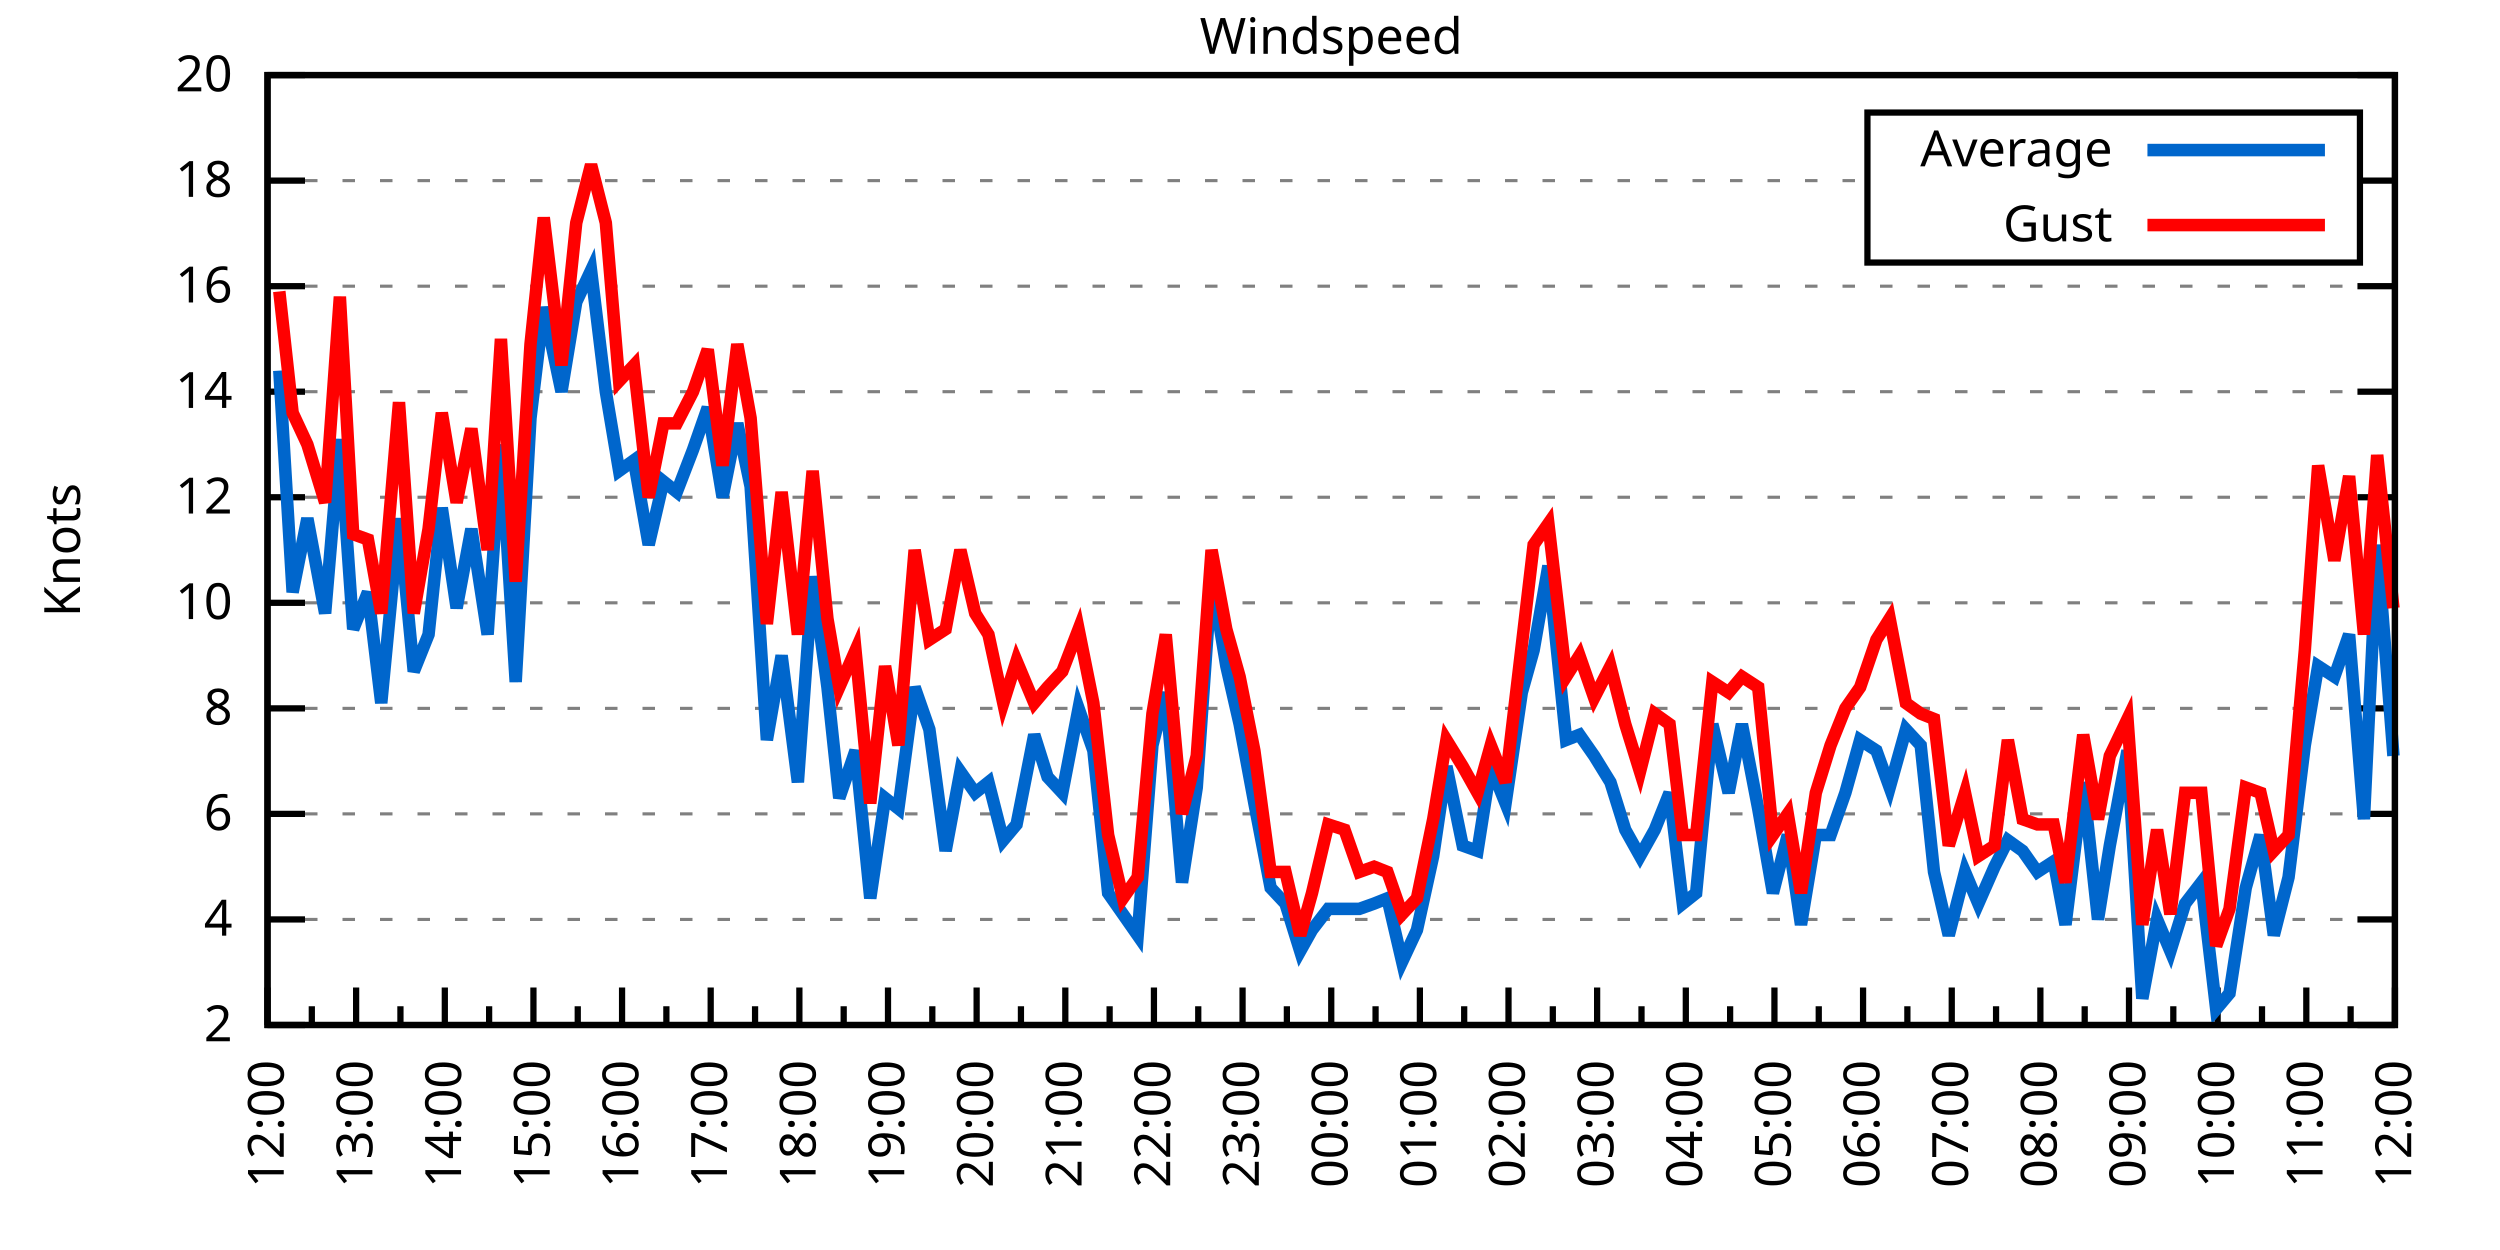
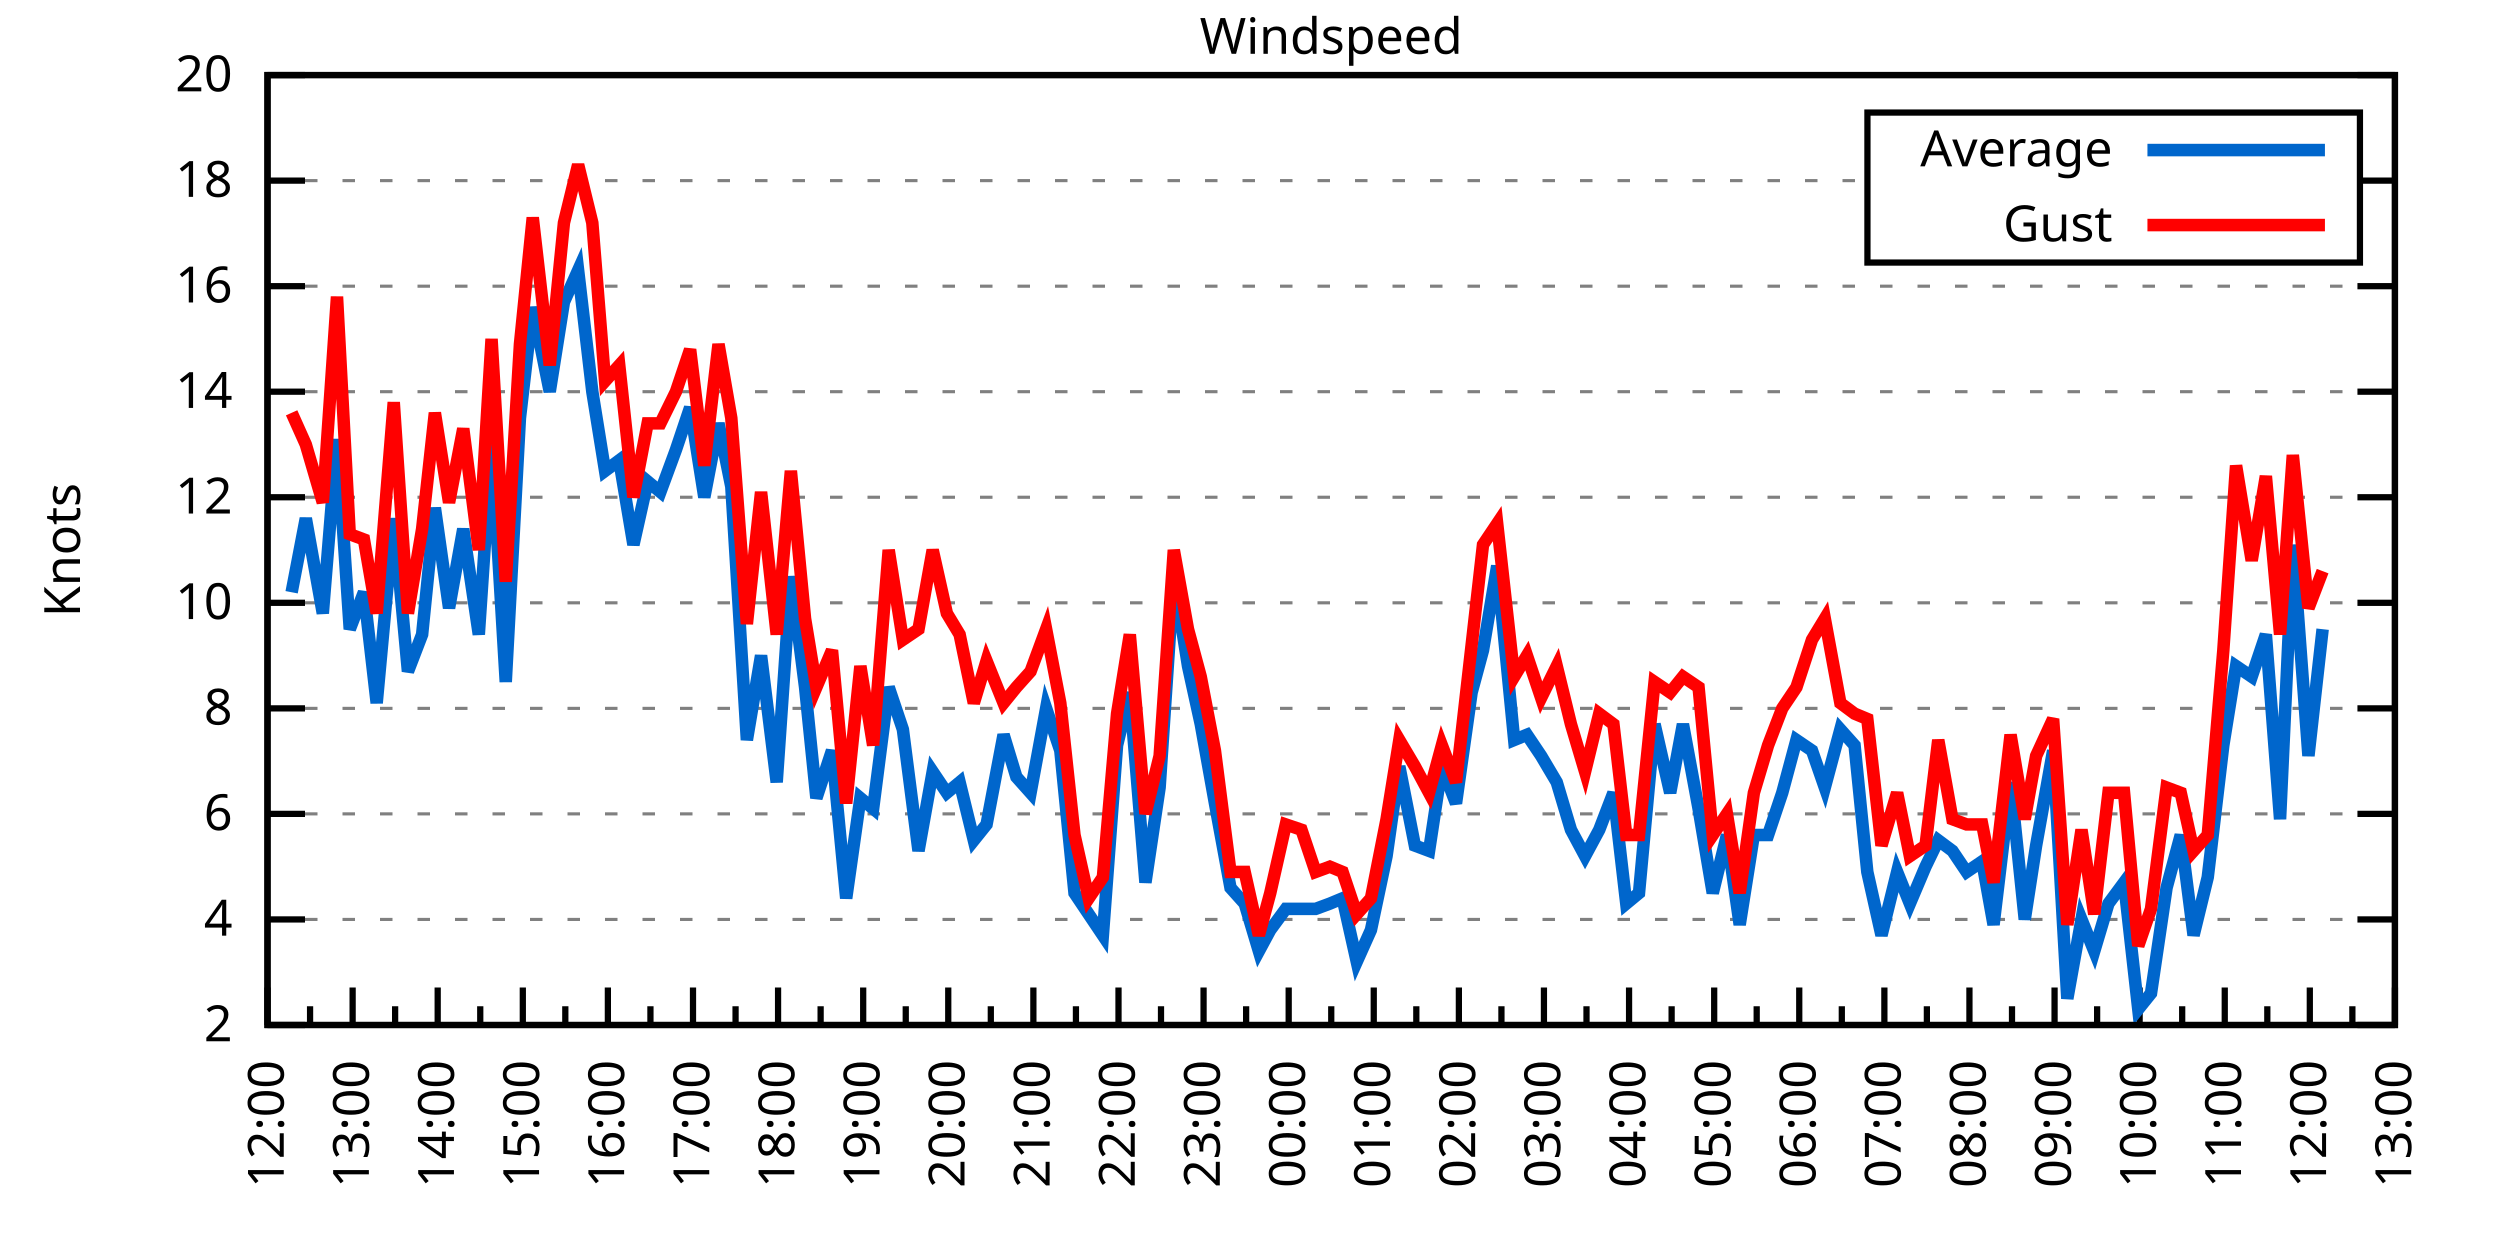
<svg xmlns="http://www.w3.org/2000/svg" xmlns:xlink="http://www.w3.org/1999/xlink" width="400" height="200" viewBox="0 0 400 200">
  <g id="gnuplot_canvas">
    <rect x="0" y="0" width="400" height="200" fill="none" />
    <defs>
      <circle id="gpDot" r="0.5" stroke-width="0.5" stroke="currentColor" />
      <path id="gpPt0" stroke-width="0.333" stroke="currentColor" d="M-1,0 h2 M0,-1 v2" />
      <path id="gpPt1" stroke-width="0.333" stroke="currentColor" d="M-1,-1 L1,1 M1,-1 L-1,1" />
      <path id="gpPt2" stroke-width="0.333" stroke="currentColor" d="M-1,0 L1,0 M0,-1 L0,1 M-1,-1 L1,1 M-1,1 L1,-1" />
      <rect id="gpPt3" stroke-width="0.333" stroke="currentColor" x="-1" y="-1" width="2" height="2" />
      <rect id="gpPt4" stroke-width="0.333" stroke="currentColor" fill="currentColor" x="-1" y="-1" width="2" height="2" />
      <circle id="gpPt5" stroke-width="0.333" stroke="currentColor" cx="0" cy="0" r="1" />
      <use xlink:href="#gpPt5" id="gpPt6" fill="currentColor" stroke="none" />
      <path id="gpPt7" stroke-width="0.333" stroke="currentColor" d="M0,-1.33 L-1.33,0.67 L1.33,0.67 z" />
      <use xlink:href="#gpPt7" id="gpPt8" fill="currentColor" stroke="none" />
      <use xlink:href="#gpPt7" id="gpPt9" stroke="currentColor" transform="rotate(180)" />
      <use xlink:href="#gpPt9" id="gpPt10" fill="currentColor" stroke="none" />
      <use xlink:href="#gpPt3" id="gpPt11" stroke="currentColor" transform="rotate(45)" />
      <use xlink:href="#gpPt11" id="gpPt12" fill="currentColor" stroke="none" />
      <path id="gpPt13" stroke-width="0.333" stroke="currentColor" d="M0,1.330 L1.265,0.411 L0.782,-1.067 L-0.782,-1.076 L-1.265,0.411 z" />
      <use xlink:href="#gpPt13" id="gpPt14" fill="currentColor" stroke="none" />
      <filter id="textbox" filterUnits="objectBoundingBox" x="0" y="0" height="1" width="1">
        <feFlood flood-color="white" flood-opacity="1" result="bgnd" />
        <feComposite in="SourceGraphic" in2="bgnd" operator="atop" />
      </filter>
      <filter id="greybox" filterUnits="objectBoundingBox" x="0" y="0" height="1" width="1">
        <feFlood flood-color="lightgrey" flood-opacity="1" result="grey" />
        <feComposite in="SourceGraphic" in2="grey" operator="atop" />
      </filter>
    </defs>
    <g fill="none" color="white" stroke="currentColor" stroke-width="1.00" stroke-linecap="butt" stroke-linejoin="miter">
</g>
    <g fill="none" color="black" stroke="currentColor" stroke-width="1.00" stroke-linecap="butt" stroke-linejoin="miter">
      <g stroke="none" shape-rendering="crispEdges">
        <polygon fill="rgb(255, 255, 255)" points="42.80,164.00 383.18,164.00 383.18,12.02 42.80,12.02 " />
      </g>
    </g>
    <g fill="none" color="black" stroke="currentColor" stroke-width="1.00" stroke-linecap="butt" stroke-linejoin="miter">
</g>
    <g fill="none" color="black" stroke="black" stroke-width="0.50" stroke-linecap="butt" stroke-linejoin="miter">
</g>
    <g fill="none" color="gray" stroke="currentColor" stroke-width="0.50" stroke-linecap="butt" stroke-linejoin="miter">
      <path stroke="gray" stroke-dasharray="2,4" class="gridline" d="M42.80,164.00 L383.19,164.00  " />
    </g>
    <g fill="none" color="gray" stroke="gray" stroke-width="1.00" stroke-linecap="butt" stroke-linejoin="miter">
</g>
    <g fill="none" color="black" stroke="currentColor" stroke-width="1.00" stroke-linecap="butt" stroke-linejoin="miter">
      <path stroke="black" d="M42.80,164.00 L48.80,164.00 M383.19,164.00 L377.19,164.00  " />
      <g transform="translate(37.20,166.60)" stroke="none" fill="black" font-family="Sans" font-size="8.00" text-anchor="end">
        <text>
          <tspan font-family="Sans"> 2</tspan>
        </text>
      </g>
    </g>
    <g fill="none" color="black" stroke="currentColor" stroke-width="1.00" stroke-linecap="butt" stroke-linejoin="miter">
</g>
    <g fill="none" color="black" stroke="black" stroke-width="0.50" stroke-linecap="butt" stroke-linejoin="miter">
</g>
    <g fill="none" color="gray" stroke="currentColor" stroke-width="0.50" stroke-linecap="butt" stroke-linejoin="miter">
      <path stroke="gray" stroke-dasharray="2,4" class="gridline" d="M42.80,147.11 L383.19,147.11  " />
    </g>
    <g fill="none" color="gray" stroke="gray" stroke-width="1.00" stroke-linecap="butt" stroke-linejoin="miter">
</g>
    <g fill="none" color="black" stroke="currentColor" stroke-width="1.00" stroke-linecap="butt" stroke-linejoin="miter">
      <path stroke="black" d="M42.80,147.11 L48.80,147.11 M383.19,147.11 L377.19,147.11  " />
      <g transform="translate(37.20,149.71)" stroke="none" fill="black" font-family="Sans" font-size="8.00" text-anchor="end">
        <text>
          <tspan font-family="Sans"> 4</tspan>
        </text>
      </g>
    </g>
    <g fill="none" color="black" stroke="currentColor" stroke-width="1.00" stroke-linecap="butt" stroke-linejoin="miter">
</g>
    <g fill="none" color="black" stroke="black" stroke-width="0.50" stroke-linecap="butt" stroke-linejoin="miter">
</g>
    <g fill="none" color="gray" stroke="currentColor" stroke-width="0.50" stroke-linecap="butt" stroke-linejoin="miter">
      <path stroke="gray" stroke-dasharray="2,4" class="gridline" d="M42.80,130.22 L383.19,130.22  " />
    </g>
    <g fill="none" color="gray" stroke="gray" stroke-width="1.00" stroke-linecap="butt" stroke-linejoin="miter">
</g>
    <g fill="none" color="black" stroke="currentColor" stroke-width="1.00" stroke-linecap="butt" stroke-linejoin="miter">
      <path stroke="black" d="M42.80,130.22 L48.80,130.22 M383.19,130.22 L377.19,130.22  " />
      <g transform="translate(37.20,132.82)" stroke="none" fill="black" font-family="Sans" font-size="8.00" text-anchor="end">
        <text>
          <tspan font-family="Sans"> 6</tspan>
        </text>
      </g>
    </g>
    <g fill="none" color="black" stroke="currentColor" stroke-width="1.00" stroke-linecap="butt" stroke-linejoin="miter">
</g>
    <g fill="none" color="black" stroke="black" stroke-width="0.50" stroke-linecap="butt" stroke-linejoin="miter">
</g>
    <g fill="none" color="gray" stroke="currentColor" stroke-width="0.50" stroke-linecap="butt" stroke-linejoin="miter">
      <path stroke="gray" stroke-dasharray="2,4" class="gridline" d="M42.80,113.34 L383.19,113.34  " />
    </g>
    <g fill="none" color="gray" stroke="gray" stroke-width="1.00" stroke-linecap="butt" stroke-linejoin="miter">
</g>
    <g fill="none" color="black" stroke="currentColor" stroke-width="1.00" stroke-linecap="butt" stroke-linejoin="miter">
      <path stroke="black" d="M42.80,113.34 L48.80,113.34 M383.19,113.34 L377.19,113.34  " />
      <g transform="translate(37.20,115.94)" stroke="none" fill="black" font-family="Sans" font-size="8.00" text-anchor="end">
        <text>
          <tspan font-family="Sans"> 8</tspan>
        </text>
      </g>
    </g>
    <g fill="none" color="black" stroke="currentColor" stroke-width="1.00" stroke-linecap="butt" stroke-linejoin="miter">
</g>
    <g fill="none" color="black" stroke="black" stroke-width="0.50" stroke-linecap="butt" stroke-linejoin="miter">
</g>
    <g fill="none" color="gray" stroke="currentColor" stroke-width="0.50" stroke-linecap="butt" stroke-linejoin="miter">
      <path stroke="gray" stroke-dasharray="2,4" class="gridline" d="M42.80,96.45 L383.19,96.45  " />
    </g>
    <g fill="none" color="gray" stroke="gray" stroke-width="1.00" stroke-linecap="butt" stroke-linejoin="miter">
</g>
    <g fill="none" color="black" stroke="currentColor" stroke-width="1.00" stroke-linecap="butt" stroke-linejoin="miter">
      <path stroke="black" d="M42.80,96.45 L48.80,96.45 M383.19,96.45 L377.19,96.45  " />
      <g transform="translate(37.20,99.05)" stroke="none" fill="black" font-family="Sans" font-size="8.00" text-anchor="end">
        <text>
          <tspan font-family="Sans"> 10</tspan>
        </text>
      </g>
    </g>
    <g fill="none" color="black" stroke="currentColor" stroke-width="1.00" stroke-linecap="butt" stroke-linejoin="miter">
</g>
    <g fill="none" color="black" stroke="black" stroke-width="0.50" stroke-linecap="butt" stroke-linejoin="miter">
</g>
    <g fill="none" color="gray" stroke="currentColor" stroke-width="0.50" stroke-linecap="butt" stroke-linejoin="miter">
      <path stroke="gray" stroke-dasharray="2,4" class="gridline" d="M42.80,79.56 L383.19,79.56  " />
    </g>
    <g fill="none" color="gray" stroke="gray" stroke-width="1.00" stroke-linecap="butt" stroke-linejoin="miter">
</g>
    <g fill="none" color="black" stroke="currentColor" stroke-width="1.00" stroke-linecap="butt" stroke-linejoin="miter">
      <path stroke="black" d="M42.80,79.56 L48.80,79.56 M383.19,79.56 L377.19,79.56  " />
      <g transform="translate(37.20,82.16)" stroke="none" fill="black" font-family="Sans" font-size="8.00" text-anchor="end">
        <text>
          <tspan font-family="Sans"> 12</tspan>
        </text>
      </g>
    </g>
    <g fill="none" color="black" stroke="currentColor" stroke-width="1.00" stroke-linecap="butt" stroke-linejoin="miter">
</g>
    <g fill="none" color="black" stroke="black" stroke-width="0.50" stroke-linecap="butt" stroke-linejoin="miter">
</g>
    <g fill="none" color="gray" stroke="currentColor" stroke-width="0.50" stroke-linecap="butt" stroke-linejoin="miter">
      <path stroke="gray" stroke-dasharray="2,4" class="gridline" d="M42.80,62.67 L383.19,62.67  " />
    </g>
    <g fill="none" color="gray" stroke="gray" stroke-width="1.00" stroke-linecap="butt" stroke-linejoin="miter">
</g>
    <g fill="none" color="black" stroke="currentColor" stroke-width="1.00" stroke-linecap="butt" stroke-linejoin="miter">
      <path stroke="black" d="M42.80,62.67 L48.80,62.67 M383.19,62.67 L377.19,62.67  " />
      <g transform="translate(37.20,65.27)" stroke="none" fill="black" font-family="Sans" font-size="8.00" text-anchor="end">
        <text>
          <tspan font-family="Sans"> 14</tspan>
        </text>
      </g>
    </g>
    <g fill="none" color="black" stroke="currentColor" stroke-width="1.00" stroke-linecap="butt" stroke-linejoin="miter">
</g>
    <g fill="none" color="black" stroke="black" stroke-width="0.50" stroke-linecap="butt" stroke-linejoin="miter">
</g>
    <g fill="none" color="gray" stroke="currentColor" stroke-width="0.50" stroke-linecap="butt" stroke-linejoin="miter">
      <path stroke="gray" stroke-dasharray="2,4" class="gridline" d="M42.80,45.79 L383.19,45.79  " />
    </g>
    <g fill="none" color="gray" stroke="gray" stroke-width="1.00" stroke-linecap="butt" stroke-linejoin="miter">
</g>
    <g fill="none" color="black" stroke="currentColor" stroke-width="1.00" stroke-linecap="butt" stroke-linejoin="miter">
      <path stroke="black" d="M42.80,45.79 L48.80,45.79 M383.19,45.79 L377.19,45.79  " />
      <g transform="translate(37.20,48.39)" stroke="none" fill="black" font-family="Sans" font-size="8.00" text-anchor="end">
        <text>
          <tspan font-family="Sans"> 16</tspan>
        </text>
      </g>
    </g>
    <g fill="none" color="black" stroke="currentColor" stroke-width="1.00" stroke-linecap="butt" stroke-linejoin="miter">
</g>
    <g fill="none" color="black" stroke="black" stroke-width="0.50" stroke-linecap="butt" stroke-linejoin="miter">
</g>
    <g fill="none" color="gray" stroke="currentColor" stroke-width="0.50" stroke-linecap="butt" stroke-linejoin="miter">
      <path stroke="gray" stroke-dasharray="2,4" class="gridline" d="M42.80,28.90 L298.79,28.90 M377.59,28.90 L383.19,28.90  " />
    </g>
    <g fill="none" color="gray" stroke="gray" stroke-width="1.00" stroke-linecap="butt" stroke-linejoin="miter">
</g>
    <g fill="none" color="black" stroke="currentColor" stroke-width="1.00" stroke-linecap="butt" stroke-linejoin="miter">
      <path stroke="black" d="M42.80,28.90 L48.80,28.90 M383.19,28.90 L377.19,28.90  " />
      <g transform="translate(37.20,31.50)" stroke="none" fill="black" font-family="Sans" font-size="8.00" text-anchor="end">
        <text>
          <tspan font-family="Sans"> 18</tspan>
        </text>
      </g>
    </g>
    <g fill="none" color="black" stroke="currentColor" stroke-width="1.00" stroke-linecap="butt" stroke-linejoin="miter">
</g>
    <g fill="none" color="black" stroke="black" stroke-width="0.50" stroke-linecap="butt" stroke-linejoin="miter">
</g>
    <g fill="none" color="gray" stroke="currentColor" stroke-width="0.50" stroke-linecap="butt" stroke-linejoin="miter">
      <path stroke="gray" stroke-dasharray="2,4" class="gridline" d="M42.80,12.01 L383.19,12.01  " />
    </g>
    <g fill="none" color="gray" stroke="gray" stroke-width="1.00" stroke-linecap="butt" stroke-linejoin="miter">
</g>
    <g fill="none" color="black" stroke="currentColor" stroke-width="1.00" stroke-linecap="butt" stroke-linejoin="miter">
      <path stroke="black" d="M42.80,12.01 L48.80,12.01 M383.19,12.01 L377.19,12.01  " />
      <g transform="translate(37.20,14.61)" stroke="none" fill="black" font-family="Sans" font-size="8.00" text-anchor="end">
        <text>
          <tspan font-family="Sans"> 20</tspan>
        </text>
      </g>
    </g>
    <g fill="none" color="black" stroke="currentColor" stroke-width="1.00" stroke-linecap="butt" stroke-linejoin="miter">
      <path stroke="black" d="M42.80,164.00 L42.80,158.00  " />
      <g transform="translate(45.40,169.60) rotate(270)" stroke="none" fill="black" font-family="Sans" font-size="8.00" text-anchor="end">
        <text>
          <tspan font-family="Sans">12:00</tspan>
        </text>
      </g>
    </g>
    <g fill="none" color="black" stroke="currentColor" stroke-width="1.00" stroke-linecap="butt" stroke-linejoin="miter">
-       <path stroke="black" d="M49.89,164.00 L49.89,161.00 M56.98,164.00 L56.98,158.00  " />
-       <g transform="translate(59.58,169.60) rotate(270)" stroke="none" fill="black" font-family="Sans" font-size="8.00" text-anchor="end">
+       <path stroke="black" d="M49.61,164.00 L49.61,161.00 M56.42,164.00 L56.42,158.00  " />
+       <g transform="translate(59.02,169.60) rotate(270)" stroke="none" fill="black" font-family="Sans" font-size="8.00" text-anchor="end">
        <text>
          <tspan font-family="Sans">13:00</tspan>
        </text>
      </g>
    </g>
    <g fill="none" color="black" stroke="currentColor" stroke-width="1.00" stroke-linecap="butt" stroke-linejoin="miter">
-       <path stroke="black" d="M64.07,164.00 L64.07,161.00 M71.17,164.00 L71.17,158.00  " />
-       <g transform="translate(73.77,169.60) rotate(270)" stroke="none" fill="black" font-family="Sans" font-size="8.00" text-anchor="end">
+       <path stroke="black" d="M63.22,164.00 L63.22,161.00 M70.03,164.00 L70.03,158.00  " />
+       <g transform="translate(72.63,169.60) rotate(270)" stroke="none" fill="black" font-family="Sans" font-size="8.00" text-anchor="end">
        <text>
          <tspan font-family="Sans">14:00</tspan>
        </text>
      </g>
    </g>
    <g fill="none" color="black" stroke="currentColor" stroke-width="1.00" stroke-linecap="butt" stroke-linejoin="miter">
-       <path stroke="black" d="M78.26,164.00 L78.26,161.00 M85.35,164.00 L85.35,158.00  " />
-       <g transform="translate(87.95,169.60) rotate(270)" stroke="none" fill="black" font-family="Sans" font-size="8.00" text-anchor="end">
+       <path stroke="black" d="M76.84,164.00 L76.84,161.00 M83.65,164.00 L83.65,158.00  " />
+       <g transform="translate(86.25,169.60) rotate(270)" stroke="none" fill="black" font-family="Sans" font-size="8.00" text-anchor="end">
        <text>
          <tspan font-family="Sans">15:00</tspan>
        </text>
      </g>
    </g>
    <g fill="none" color="black" stroke="currentColor" stroke-width="1.00" stroke-linecap="butt" stroke-linejoin="miter">
-       <path stroke="black" d="M92.44,164.00 L92.44,161.00 M99.53,164.00 L99.53,158.00  " />
-       <g transform="translate(102.13,169.60) rotate(270)" stroke="none" fill="black" font-family="Sans" font-size="8.00" text-anchor="end">
+       <path stroke="black" d="M90.45,164.00 L90.45,161.00 M97.26,164.00 L97.26,158.00  " />
+       <g transform="translate(99.86,169.60) rotate(270)" stroke="none" fill="black" font-family="Sans" font-size="8.00" text-anchor="end">
        <text>
          <tspan font-family="Sans">16:00</tspan>
        </text>
      </g>
    </g>
    <g fill="none" color="black" stroke="currentColor" stroke-width="1.00" stroke-linecap="butt" stroke-linejoin="miter">
-       <path stroke="black" d="M106.62,164.00 L106.62,161.00 M113.71,164.00 L113.71,158.00  " />
-       <g transform="translate(116.31,169.60) rotate(270)" stroke="none" fill="black" font-family="Sans" font-size="8.00" text-anchor="end">
+       <path stroke="black" d="M104.07,164.00 L104.07,161.00 M110.88,164.00 L110.88,158.00  " />
+       <g transform="translate(113.48,169.60) rotate(270)" stroke="none" fill="black" font-family="Sans" font-size="8.00" text-anchor="end">
        <text>
          <tspan font-family="Sans">17:00</tspan>
        </text>
      </g>
    </g>
    <g fill="none" color="black" stroke="currentColor" stroke-width="1.00" stroke-linecap="butt" stroke-linejoin="miter">
-       <path stroke="black" d="M120.81,164.00 L120.81,161.00 M127.90,164.00 L127.90,158.00  " />
-       <g transform="translate(130.50,169.60) rotate(270)" stroke="none" fill="black" font-family="Sans" font-size="8.00" text-anchor="end">
+       <path stroke="black" d="M117.69,164.00 L117.69,161.00 M124.49,164.00 L124.49,158.00  " />
+       <g transform="translate(127.09,169.60) rotate(270)" stroke="none" fill="black" font-family="Sans" font-size="8.00" text-anchor="end">
        <text>
          <tspan font-family="Sans">18:00</tspan>
        </text>
      </g>
    </g>
    <g fill="none" color="black" stroke="currentColor" stroke-width="1.00" stroke-linecap="butt" stroke-linejoin="miter">
-       <path stroke="black" d="M134.99,164.00 L134.99,161.00 M142.08,164.00 L142.08,158.00  " />
-       <g transform="translate(144.68,169.60) rotate(270)" stroke="none" fill="black" font-family="Sans" font-size="8.00" text-anchor="end">
+       <path stroke="black" d="M131.30,164.00 L131.30,161.00 M138.11,164.00 L138.11,158.00  " />
+       <g transform="translate(140.71,169.60) rotate(270)" stroke="none" fill="black" font-family="Sans" font-size="8.00" text-anchor="end">
        <text>
          <tspan font-family="Sans">19:00</tspan>
        </text>
      </g>
    </g>
    <g fill="none" color="black" stroke="currentColor" stroke-width="1.00" stroke-linecap="butt" stroke-linejoin="miter">
-       <path stroke="black" d="M149.17,164.00 L149.17,161.00 M156.26,164.00 L156.26,158.00  " />
-       <g transform="translate(158.86,169.60) rotate(270)" stroke="none" fill="black" font-family="Sans" font-size="8.00" text-anchor="end">
+       <path stroke="black" d="M144.92,164.00 L144.92,161.00 M151.72,164.00 L151.72,158.00  " />
+       <g transform="translate(154.32,169.60) rotate(270)" stroke="none" fill="black" font-family="Sans" font-size="8.00" text-anchor="end">
        <text>
          <tspan font-family="Sans">20:00</tspan>
        </text>
      </g>
    </g>
    <g fill="none" color="black" stroke="currentColor" stroke-width="1.00" stroke-linecap="butt" stroke-linejoin="miter">
-       <path stroke="black" d="M163.35,164.00 L163.35,161.00 M170.45,164.00 L170.45,158.00  " />
-       <g transform="translate(173.05,169.60) rotate(270)" stroke="none" fill="black" font-family="Sans" font-size="8.00" text-anchor="end">
+       <path stroke="black" d="M158.53,164.00 L158.53,161.00 M165.34,164.00 L165.34,158.00  " />
+       <g transform="translate(167.94,169.60) rotate(270)" stroke="none" fill="black" font-family="Sans" font-size="8.00" text-anchor="end">
        <text>
          <tspan font-family="Sans">21:00</tspan>
        </text>
      </g>
    </g>
    <g fill="none" color="black" stroke="currentColor" stroke-width="1.00" stroke-linecap="butt" stroke-linejoin="miter">
-       <path stroke="black" d="M177.54,164.00 L177.54,161.00 M184.63,164.00 L184.63,158.00  " />
-       <g transform="translate(187.23,169.60) rotate(270)" stroke="none" fill="black" font-family="Sans" font-size="8.00" text-anchor="end">
+       <path stroke="black" d="M172.15,164.00 L172.15,161.00 M178.96,164.00 L178.96,158.00  " />
+       <g transform="translate(181.56,169.60) rotate(270)" stroke="none" fill="black" font-family="Sans" font-size="8.00" text-anchor="end">
        <text>
          <tspan font-family="Sans">22:00</tspan>
        </text>
      </g>
    </g>
    <g fill="none" color="black" stroke="currentColor" stroke-width="1.00" stroke-linecap="butt" stroke-linejoin="miter">
-       <path stroke="black" d="M191.72,164.00 L191.72,161.00 M198.81,164.00 L198.81,158.00  " />
-       <g transform="translate(201.41,169.60) rotate(270)" stroke="none" fill="black" font-family="Sans" font-size="8.00" text-anchor="end">
+       <path stroke="black" d="M185.76,164.00 L185.76,161.00 M192.57,164.00 L192.57,158.00  " />
+       <g transform="translate(195.17,169.60) rotate(270)" stroke="none" fill="black" font-family="Sans" font-size="8.00" text-anchor="end">
        <text>
          <tspan font-family="Sans">23:00</tspan>
        </text>
      </g>
    </g>
    <g fill="none" color="black" stroke="currentColor" stroke-width="1.00" stroke-linecap="butt" stroke-linejoin="miter">
-       <path stroke="black" d="M205.90,164.00 L205.90,161.00 M213.00,164.00 L213.00,158.00  " />
-       <g transform="translate(215.60,169.60) rotate(270)" stroke="none" fill="black" font-family="Sans" font-size="8.00" text-anchor="end">
+       <path stroke="black" d="M199.38,164.00 L199.38,161.00 M206.19,164.00 L206.19,158.00  " />
+       <g transform="translate(208.79,169.60) rotate(270)" stroke="none" fill="black" font-family="Sans" font-size="8.00" text-anchor="end">
        <text>
          <tspan font-family="Sans">00:00</tspan>
        </text>
      </g>
    </g>
    <g fill="none" color="black" stroke="currentColor" stroke-width="1.00" stroke-linecap="butt" stroke-linejoin="miter">
-       <path stroke="black" d="M220.09,164.00 L220.09,161.00 M227.18,164.00 L227.18,158.00  " />
-       <g transform="translate(229.78,169.60) rotate(270)" stroke="none" fill="black" font-family="Sans" font-size="8.00" text-anchor="end">
+       <path stroke="black" d="M213.00,164.00 L213.00,161.00 M219.80,164.00 L219.80,158.00  " />
+       <g transform="translate(222.40,169.60) rotate(270)" stroke="none" fill="black" font-family="Sans" font-size="8.00" text-anchor="end">
        <text>
          <tspan font-family="Sans">01:00</tspan>
        </text>
      </g>
    </g>
    <g fill="none" color="black" stroke="currentColor" stroke-width="1.00" stroke-linecap="butt" stroke-linejoin="miter">
-       <path stroke="black" d="M234.27,164.00 L234.27,161.00 M241.36,164.00 L241.36,158.00  " />
-       <g transform="translate(243.96,169.60) rotate(270)" stroke="none" fill="black" font-family="Sans" font-size="8.00" text-anchor="end">
+       <path stroke="black" d="M226.61,164.00 L226.61,161.00 M233.42,164.00 L233.42,158.00  " />
+       <g transform="translate(236.02,169.60) rotate(270)" stroke="none" fill="black" font-family="Sans" font-size="8.00" text-anchor="end">
        <text>
          <tspan font-family="Sans">02:00</tspan>
        </text>
      </g>
    </g>
    <g fill="none" color="black" stroke="currentColor" stroke-width="1.00" stroke-linecap="butt" stroke-linejoin="miter">
-       <path stroke="black" d="M248.45,164.00 L248.45,161.00 M255.54,164.00 L255.54,158.00  " />
-       <g transform="translate(258.14,169.60) rotate(270)" stroke="none" fill="black" font-family="Sans" font-size="8.00" text-anchor="end">
+       <path stroke="black" d="M240.23,164.00 L240.23,161.00 M247.03,164.00 L247.03,158.00  " />
+       <g transform="translate(249.63,169.60) rotate(270)" stroke="none" fill="black" font-family="Sans" font-size="8.00" text-anchor="end">
        <text>
          <tspan font-family="Sans">03:00</tspan>
        </text>
      </g>
    </g>
    <g fill="none" color="black" stroke="currentColor" stroke-width="1.00" stroke-linecap="butt" stroke-linejoin="miter">
-       <path stroke="black" d="M262.64,164.00 L262.64,161.00 M269.73,164.00 L269.73,158.00  " />
-       <g transform="translate(272.33,169.60) rotate(270)" stroke="none" fill="black" font-family="Sans" font-size="8.00" text-anchor="end">
+       <path stroke="black" d="M253.84,164.00 L253.84,161.00 M260.65,164.00 L260.65,158.00  " />
+       <g transform="translate(263.25,169.60) rotate(270)" stroke="none" fill="black" font-family="Sans" font-size="8.00" text-anchor="end">
        <text>
          <tspan font-family="Sans">04:00</tspan>
        </text>
      </g>
    </g>
    <g fill="none" color="black" stroke="currentColor" stroke-width="1.00" stroke-linecap="butt" stroke-linejoin="miter">
-       <path stroke="black" d="M276.82,164.00 L276.82,161.00 M283.91,164.00 L283.91,158.00  " />
-       <g transform="translate(286.51,169.60) rotate(270)" stroke="none" fill="black" font-family="Sans" font-size="8.00" text-anchor="end">
+       <path stroke="black" d="M267.46,164.00 L267.46,161.00 M274.27,164.00 L274.27,158.00  " />
+       <g transform="translate(276.87,169.60) rotate(270)" stroke="none" fill="black" font-family="Sans" font-size="8.00" text-anchor="end">
        <text>
          <tspan font-family="Sans">05:00</tspan>
        </text>
      </g>
    </g>
    <g fill="none" color="black" stroke="currentColor" stroke-width="1.00" stroke-linecap="butt" stroke-linejoin="miter">
-       <path stroke="black" d="M291.00,164.00 L291.00,161.00 M298.09,164.00 L298.09,158.00  " />
-       <g transform="translate(300.69,169.60) rotate(270)" stroke="none" fill="black" font-family="Sans" font-size="8.00" text-anchor="end">
+       <path stroke="black" d="M281.07,164.00 L281.07,161.00 M287.88,164.00 L287.88,158.00  " />
+       <g transform="translate(290.48,169.60) rotate(270)" stroke="none" fill="black" font-family="Sans" font-size="8.00" text-anchor="end">
        <text>
          <tspan font-family="Sans">06:00</tspan>
        </text>
      </g>
    </g>
    <g fill="none" color="black" stroke="currentColor" stroke-width="1.00" stroke-linecap="butt" stroke-linejoin="miter">
-       <path stroke="black" d="M305.18,164.00 L305.18,161.00 M312.28,164.00 L312.28,158.00  " />
-       <g transform="translate(314.88,169.60) rotate(270)" stroke="none" fill="black" font-family="Sans" font-size="8.00" text-anchor="end">
+       <path stroke="black" d="M294.69,164.00 L294.69,161.00 M301.50,164.00 L301.50,158.00  " />
+       <g transform="translate(304.10,169.60) rotate(270)" stroke="none" fill="black" font-family="Sans" font-size="8.00" text-anchor="end">
        <text>
          <tspan font-family="Sans">07:00</tspan>
        </text>
      </g>
    </g>
    <g fill="none" color="black" stroke="currentColor" stroke-width="1.00" stroke-linecap="butt" stroke-linejoin="miter">
-       <path stroke="black" d="M319.37,164.00 L319.37,161.00 M326.46,164.00 L326.46,158.00  " />
-       <g transform="translate(329.06,169.60) rotate(270)" stroke="none" fill="black" font-family="Sans" font-size="8.00" text-anchor="end">
+       <path stroke="black" d="M308.30,164.00 L308.30,161.00 M315.11,164.00 L315.11,158.00  " />
+       <g transform="translate(317.71,169.60) rotate(270)" stroke="none" fill="black" font-family="Sans" font-size="8.00" text-anchor="end">
        <text>
          <tspan font-family="Sans">08:00</tspan>
        </text>
      </g>
    </g>
    <g fill="none" color="black" stroke="currentColor" stroke-width="1.00" stroke-linecap="butt" stroke-linejoin="miter">
-       <path stroke="black" d="M333.55,164.00 L333.55,161.00 M340.64,164.00 L340.64,158.00  " />
-       <g transform="translate(343.24,169.60) rotate(270)" stroke="none" fill="black" font-family="Sans" font-size="8.00" text-anchor="end">
+       <path stroke="black" d="M321.92,164.00 L321.92,161.00 M328.73,164.00 L328.73,158.00  " />
+       <g transform="translate(331.33,169.60) rotate(270)" stroke="none" fill="black" font-family="Sans" font-size="8.00" text-anchor="end">
        <text>
          <tspan font-family="Sans">09:00</tspan>
        </text>
      </g>
    </g>
    <g fill="none" color="black" stroke="currentColor" stroke-width="1.00" stroke-linecap="butt" stroke-linejoin="miter">
-       <path stroke="black" d="M347.73,164.00 L347.73,161.00 M354.82,164.00 L354.82,158.00  " />
-       <g transform="translate(357.42,169.60) rotate(270)" stroke="none" fill="black" font-family="Sans" font-size="8.00" text-anchor="end">
+       <path stroke="black" d="M335.54,164.00 L335.54,161.00 M342.34,164.00 L342.34,158.00  " />
+       <g transform="translate(344.94,169.60) rotate(270)" stroke="none" fill="black" font-family="Sans" font-size="8.00" text-anchor="end">
        <text>
          <tspan font-family="Sans">10:00</tspan>
        </text>
      </g>
    </g>
    <g fill="none" color="black" stroke="currentColor" stroke-width="1.00" stroke-linecap="butt" stroke-linejoin="miter">
-       <path stroke="black" d="M361.92,164.00 L361.92,161.00 M369.01,164.00 L369.01,158.00  " />
-       <g transform="translate(371.61,169.60) rotate(270)" stroke="none" fill="black" font-family="Sans" font-size="8.00" text-anchor="end">
+       <path stroke="black" d="M349.15,164.00 L349.15,161.00 M355.96,164.00 L355.96,158.00  " />
+       <g transform="translate(358.56,169.60) rotate(270)" stroke="none" fill="black" font-family="Sans" font-size="8.00" text-anchor="end">
        <text>
          <tspan font-family="Sans">11:00</tspan>
        </text>
      </g>
    </g>
    <g fill="none" color="black" stroke="currentColor" stroke-width="1.00" stroke-linecap="butt" stroke-linejoin="miter">
-       <path stroke="black" d="M376.10,164.00 L376.10,161.00 M383.19,164.00 L383.19,158.00  " />
+       <path stroke="black" d="M362.77,164.00 L362.77,161.00 M369.57,164.00 L369.57,158.00  " />
+       <g transform="translate(372.17,169.60) rotate(270)" stroke="none" fill="black" font-family="Sans" font-size="8.00" text-anchor="end">
+         <text>
+           <tspan font-family="Sans">12:00</tspan>
+         </text>
+       </g>
+     </g>
+     <g fill="none" color="black" stroke="currentColor" stroke-width="1.00" stroke-linecap="butt" stroke-linejoin="miter">
+       <path stroke="black" d="M376.38,164.00 L376.38,161.00 M383.19,164.00 L383.19,158.00  " />
      <g transform="translate(385.79,169.60) rotate(270)" stroke="none" fill="black" font-family="Sans" font-size="8.00" text-anchor="end">
        <text>
-           <tspan font-family="Sans">12:00</tspan>
+           <tspan font-family="Sans">13:00</tspan>
        </text>
      </g>
    </g>
    <g fill="none" color="black" stroke="currentColor" stroke-width="1.00" stroke-linecap="butt" stroke-linejoin="miter">
</g>
    <g fill="none" color="black" stroke="currentColor" stroke-width="1.00" stroke-linecap="butt" stroke-linejoin="miter">
      <path stroke="black" d="M42.80,12.01 L42.80,164.00 L383.19,164.00 L383.19,12.01 L42.80,12.01 Z  " />
    </g>
    <g fill="none" color="black" stroke="currentColor" stroke-width="1.00" stroke-linecap="butt" stroke-linejoin="miter">
      <g transform="translate(12.80,88.01) rotate(270)" stroke="none" fill="black" font-family="Sans" font-size="8.00" text-anchor="middle">
        <text>
          <tspan font-family="Sans">Knots</tspan>
        </text>
      </g>
    </g>
    <g fill="none" color="black" stroke="currentColor" stroke-width="1.00" stroke-linecap="butt" stroke-linejoin="miter">
</g>
    <g fill="none" color="black" stroke="currentColor" stroke-width="1.00" stroke-linecap="butt" stroke-linejoin="miter">
      <path stroke="black" d="M298.79,42.01 L298.79,18.01 L377.59,18.01 L377.59,42.01 L298.79,42.01 Z  " />
    </g>
    <g id="Windspeed_plot_1">
      <g fill="none" color="white" stroke="black" stroke-width="2.00" stroke-linecap="butt" stroke-linejoin="miter">
</g>
      <g fill="none" color="black" stroke="currentColor" stroke-width="2.00" stroke-linecap="butt" stroke-linejoin="miter">
        <g transform="translate(337.99,26.61)" stroke="none" fill="black" font-family="Sans" font-size="8.00" text-anchor="end">
          <text>
            <tspan font-family="Sans">Average</tspan>
          </text>
        </g>
      </g>
      <g fill="none" color="black" stroke="currentColor" stroke-width="2.00" stroke-linecap="butt" stroke-linejoin="miter">
-         <path stroke="rgb(  0, 102, 204)" d="M343.59,24.01 L371.99,24.01 M44.69,59.30 L46.82,94.76 L49.18,82.94 L52.02,98.14 L54.38,70.27 L56.51,100.67   L58.87,94.76 L61.00,112.49 L63.84,82.94 L66.20,107.43 L68.57,101.52 L70.69,81.25 L73.06,97.29 L75.42,84.63   L78.02,101.52 L80.15,71.12 L82.51,109.11 L84.88,66.90 L87.00,49.16 L89.84,62.67 L92.20,48.32 L94.57,43.25   L96.93,62.67 L99.06,75.34 L101.42,73.65 L103.79,87.16 L106.15,77.03 L108.28,78.72 L110.88,71.96 L113.24,65.21   L115.61,79.56 L117.97,67.74 L120.10,77.87 L122.70,118.40 L125.06,104.89 L127.66,125.16 L130.02,92.23 L132.39,109.96   L134.28,127.69 L136.88,120.09 L139.24,143.73 L141.61,127.69 L143.74,129.38 L146.34,109.96 L148.70,116.71 L151.30,136.14   L153.66,123.47 L156.03,126.85 L158.15,125.16 L160.52,134.45 L162.65,131.91 L165.48,117.56 L167.61,124.31 L169.97,126.85   L172.57,113.34 L174.94,120.09 L177.30,142.89 L179.67,146.27 L182.03,149.65 L184.39,119.25 L186.52,110.80 L189.12,141.20   L191.48,126.00 L193.85,92.23 L196.21,106.58 L198.34,115.87 L200.70,128.54 L203.30,142.05 L205.67,144.58 L208.03,152.18   L209.92,148.80 L212.52,145.42 L215.12,145.42 L217.49,145.42 L219.85,144.58 L221.98,143.73 L224.34,153.87 L226.71,148.80   L229.31,136.98 L231.43,122.62 L234.03,135.29 L236.40,136.14 L238.52,122.62 L240.89,128.54 L243.49,110.80 L245.38,104.05   L247.74,90.54 L250.58,118.40 L252.71,117.56 L255.07,120.94 L257.67,125.16 L260.04,132.76 L262.40,136.98 L264.76,132.76   L267.13,126.85 L269.25,144.58 L271.38,142.89 L273.98,115.87 L276.58,126.85 L278.71,115.87 L281.31,129.38 L283.67,142.89   L286.04,133.60 L288.16,147.96 L290.53,133.60 L292.89,133.60 L295.26,126.85 L297.62,118.40 L300.22,120.09 L302.35,126.00   L304.95,116.71 L307.31,119.25 L309.44,139.51 L311.80,149.65 L314.40,139.51 L316.53,144.58 L319.13,138.67 L321.26,134.45   L323.62,136.14 L325.99,139.51 L328.59,137.82 L330.48,147.96 L333.31,125.16 L335.68,147.11 L337.57,135.29 L340.40,120.09   L342.77,159.78 L345.13,147.11 L347.26,152.18 L349.62,144.58 L352.22,141.20 L354.59,161.47 L356.72,158.93 L359.32,142.05   L361.68,133.60 L363.81,149.65 L366.17,140.36 L368.77,119.25 L370.90,106.58 L373.50,108.27 L375.86,101.52 L378.23,131.07   L380.35,87.16 L382.95,120.94  " />
+         <path stroke="rgb(  0, 102, 204)" d="M343.59,24.01 L371.99,24.01 M46.66,94.76 L48.93,82.94 L51.65,98.14 L53.92,70.27 L55.96,100.67 L58.23,94.76   L60.27,112.49 L63.00,82.94 L65.27,107.43 L67.54,101.52 L69.58,81.25 L71.85,97.29 L74.12,84.63 L76.61,101.52   L78.65,71.12 L80.92,109.11 L83.19,66.90 L85.24,49.16 L87.96,62.67 L90.23,48.32 L92.50,43.25 L94.77,62.67   L96.81,75.34 L99.08,73.65 L101.35,87.16 L103.62,77.03 L105.66,78.72 L108.15,71.96 L110.42,65.21 L112.69,79.56   L114.96,67.74 L117.01,77.87 L119.50,118.40 L121.77,104.89 L124.27,125.16 L126.54,92.23 L128.81,109.96 L130.62,127.69   L133.12,120.09 L135.39,143.73 L137.66,127.69 L139.70,129.38 L142.19,109.96 L144.46,116.71 L146.96,136.14 L149.23,123.47   L151.50,126.85 L153.54,125.16 L155.81,134.45 L157.85,131.91 L160.57,117.56 L162.62,124.31 L164.89,126.85 L167.38,113.34   L169.65,120.09 L171.92,142.89 L174.19,146.27 L176.46,149.65 L178.73,119.25 L180.77,110.80 L183.27,141.20 L185.54,126.00   L187.81,92.23 L190.08,106.58 L192.12,115.87 L194.39,128.54 L196.88,142.05 L199.15,144.58 L201.42,152.18 L203.24,148.80   L205.73,145.42 L208.23,145.42 L210.50,145.42 L212.77,144.58 L214.81,143.73 L217.08,153.87 L219.35,148.80 L221.85,136.98   L223.89,122.62 L226.38,135.29 L228.65,136.14 L230.70,122.62 L232.96,128.54 L235.46,110.80 L237.28,104.05 L239.55,90.54   L242.27,118.40 L244.31,117.56 L246.58,120.94 L249.08,125.16 L251.35,132.76 L253.61,136.98 L255.88,132.76 L258.15,126.85   L260.20,144.58 L262.24,142.89 L264.73,115.87 L267.23,126.85 L269.27,115.87 L271.77,129.38 L274.04,142.89 L276.31,133.60   L278.35,147.96 L280.62,133.60 L282.89,133.60 L285.16,126.85 L287.43,118.40 L289.92,120.09 L291.97,126.00 L294.46,116.71   L296.73,119.25 L298.77,139.51 L301.04,149.65 L303.54,139.51 L305.58,144.58 L308.08,138.67 L310.12,134.45 L312.39,136.14   L314.66,139.51 L317.15,137.82 L318.97,147.96 L321.69,125.16 L323.96,147.11 L325.78,135.29 L328.50,120.09 L330.77,159.78   L333.04,147.11 L335.08,152.18 L337.35,144.58 L339.85,141.20 L342.12,161.47 L344.16,158.93 L346.65,142.05 L348.92,133.60   L350.97,149.65 L353.24,140.36 L355.73,119.25 L357.77,106.58 L360.27,108.27 L362.54,101.52 L364.81,131.07 L366.85,87.16   L369.35,120.94 L371.62,100.67  " />
      </g>
    </g>
    <g id="Windspeed_plot_2">
      <g fill="none" color="black" stroke="currentColor" stroke-width="2.00" stroke-linecap="butt" stroke-linejoin="miter">
        <g transform="translate(337.99,38.61)" stroke="none" fill="black" font-family="Sans" font-size="8.00" text-anchor="end">
          <text>
            <tspan font-family="Sans">Gust</tspan>
          </text>
        </g>
      </g>
      <g fill="none" color="black" stroke="currentColor" stroke-width="2.00" stroke-linecap="butt" stroke-linejoin="miter">
-         <path stroke="rgb(255,   0,   0)" d="M343.59,36.01 L371.99,36.01 M44.69,46.63 L46.82,66.05 L49.18,71.12 L52.02,80.41 L54.38,47.47 L56.51,85.47   L58.87,86.32 L61.00,98.14 L63.84,64.36 L66.20,98.14 L68.57,84.63 L70.69,66.05 L73.06,80.41 L75.42,68.58   L78.02,88.00 L80.15,54.23 L82.51,93.07 L84.88,55.07 L87.00,34.81 L89.84,58.45 L92.20,35.65 L94.57,26.36   L96.93,35.65 L99.06,60.98 L101.42,58.45 L103.79,79.56 L106.15,67.74 L108.28,67.74 L110.88,62.67 L113.24,55.92   L115.61,74.49 L117.97,55.07 L120.10,66.90 L122.70,99.83 L125.06,78.72 L127.66,101.52 L130.02,75.34 L132.39,98.98   L134.28,109.96 L136.88,104.05 L139.24,128.54 L141.61,106.58 L143.74,119.25 L146.34,88.00 L148.70,102.36 L151.30,100.67   L153.66,88.00 L156.03,98.14 L158.15,101.52 L160.52,112.49 L162.65,105.74 L165.48,112.49 L167.61,109.96 L169.97,107.43   L172.57,100.67 L174.94,112.49 L177.30,133.60 L179.67,143.73 L182.03,140.36 L184.39,114.18 L186.52,101.52 L189.12,130.22   L191.48,120.94 L193.85,88.00 L196.21,100.67 L198.34,108.27 L200.70,120.09 L203.30,139.51 L205.67,139.51 L208.03,149.65   L209.92,142.89 L212.52,131.91 L215.12,132.76 L217.49,139.51 L219.85,138.67 L221.98,139.51 L224.34,146.27 L226.71,143.73   L229.31,131.07 L231.43,118.40 L234.03,122.62 L236.40,126.85 L238.52,119.25 L240.89,125.16 L243.49,103.20 L245.38,87.16   L247.74,83.78 L250.58,108.27 L252.71,104.89 L255.07,111.65 L257.67,106.58 L260.04,115.87 L262.40,123.47 L264.76,114.18   L267.13,115.87 L269.25,133.60 L271.38,133.60 L273.98,109.11 L276.58,110.80 L278.71,108.27 L281.31,109.96 L283.67,133.60   L286.04,130.22 L288.16,142.89 L290.53,126.85 L292.89,119.25 L295.26,113.34 L297.62,109.96 L300.22,102.36 L302.35,98.98   L304.95,112.49 L307.31,114.18 L309.44,115.03 L311.80,135.29 L314.40,126.85 L316.53,136.98 L319.13,135.29 L321.26,118.40   L323.62,131.07 L325.99,131.91 L328.59,131.91 L330.48,141.20 L333.31,117.56 L335.68,131.07 L337.57,120.94 L340.40,115.03   L342.77,147.96 L345.13,132.76 L347.26,146.27 L349.62,126.85 L352.22,126.85 L354.59,151.33 L356.72,145.42 L359.32,126.00   L361.68,126.85 L363.81,136.14 L366.17,133.60 L368.77,104.05 L370.90,74.49 L373.50,89.69 L375.86,76.18 L378.23,101.52   L380.35,72.81 L382.95,97.29  " />
+         <path stroke="rgb(255,   0,   0)" d="M343.59,36.01 L371.99,36.01 M46.66,66.05 L48.93,71.12 L51.65,80.41 L53.92,47.47 L55.96,85.47 L58.23,86.32   L60.27,98.14 L63.00,64.36 L65.27,98.14 L67.54,84.63 L69.58,66.05 L71.85,80.41 L74.12,68.58 L76.61,88.00   L78.65,54.23 L80.92,93.07 L83.19,55.07 L85.24,34.81 L87.96,58.45 L90.23,35.65 L92.50,26.36 L94.77,35.65   L96.81,60.98 L99.08,58.45 L101.35,79.56 L103.62,67.74 L105.66,67.74 L108.15,62.67 L110.42,55.92 L112.69,74.49   L114.96,55.07 L117.01,66.90 L119.50,99.83 L121.77,78.72 L124.27,101.52 L126.54,75.34 L128.81,98.98 L130.62,109.96   L133.12,104.05 L135.39,128.54 L137.66,106.58 L139.70,119.25 L142.19,88.00 L144.46,102.36 L146.96,100.67 L149.23,88.00   L151.50,98.14 L153.54,101.52 L155.81,112.49 L157.85,105.74 L160.57,112.49 L162.62,109.96 L164.89,107.43 L167.38,100.67   L169.65,112.49 L171.92,133.60 L174.19,143.73 L176.46,140.36 L178.73,114.18 L180.77,101.52 L183.27,130.22 L185.54,120.94   L187.81,88.00 L190.08,100.67 L192.12,108.27 L194.39,120.09 L196.88,139.51 L199.15,139.51 L201.42,149.65 L203.24,142.89   L205.73,131.91 L208.23,132.76 L210.50,139.51 L212.77,138.67 L214.81,139.51 L217.08,146.27 L219.35,143.73 L221.85,131.07   L223.89,118.40 L226.38,122.62 L228.65,126.85 L230.70,119.25 L232.96,125.16 L235.46,103.20 L237.28,87.16 L239.55,83.78   L242.27,108.27 L244.31,104.89 L246.58,111.65 L249.08,106.58 L251.35,115.87 L253.61,123.47 L255.88,114.18 L258.15,115.87   L260.20,133.60 L262.24,133.60 L264.73,109.11 L267.23,110.80 L269.27,108.27 L271.77,109.96 L274.04,133.60 L276.31,130.22   L278.35,142.89 L280.62,126.85 L282.89,119.25 L285.16,113.34 L287.43,109.96 L289.92,102.36 L291.97,98.98 L294.46,112.49   L296.73,114.18 L298.77,115.03 L301.04,135.29 L303.54,126.85 L305.58,136.98 L308.08,135.29 L310.12,118.40 L312.39,131.07   L314.66,131.91 L317.15,131.91 L318.97,141.20 L321.69,117.56 L323.96,131.07 L325.78,120.94 L328.50,115.03 L330.77,147.96   L333.04,132.76 L335.08,146.27 L337.35,126.85 L339.85,126.85 L342.12,151.33 L344.16,145.42 L346.65,126.00 L348.92,126.85   L350.97,136.14 L353.24,133.60 L355.73,104.05 L357.77,74.49 L360.27,89.69 L362.54,76.18 L364.81,101.52 L366.85,72.81   L369.35,97.29 L371.62,91.38  " />
      </g>
    </g>
    <g fill="none" color="black" stroke="currentColor" stroke-width="2.00" stroke-linecap="butt" stroke-linejoin="miter">
</g>
    <g fill="none" color="black" stroke="black" stroke-width="1.00" stroke-linecap="butt" stroke-linejoin="miter">
</g>
    <g fill="none" color="black" stroke="currentColor" stroke-width="1.00" stroke-linecap="butt" stroke-linejoin="miter">
      <path stroke="black" d="M42.80,12.01 L42.80,164.00 L383.19,164.00 L383.19,12.01 L42.80,12.01 Z  " />
    </g>
    <g fill="none" color="black" stroke="currentColor" stroke-width="1.00" stroke-linecap="butt" stroke-linejoin="miter">
      <g transform="translate(212.99,8.61)" stroke="none" fill="black" font-family="Sans" font-size="8.00" text-anchor="middle">
        <text>
          <tspan font-family="Sans">Windspeed</tspan>
        </text>
      </g>
    </g>
    <g fill="none" color="black" stroke="currentColor" stroke-width="1.00" stroke-linecap="butt" stroke-linejoin="miter">
</g>
  </g>
</svg>
